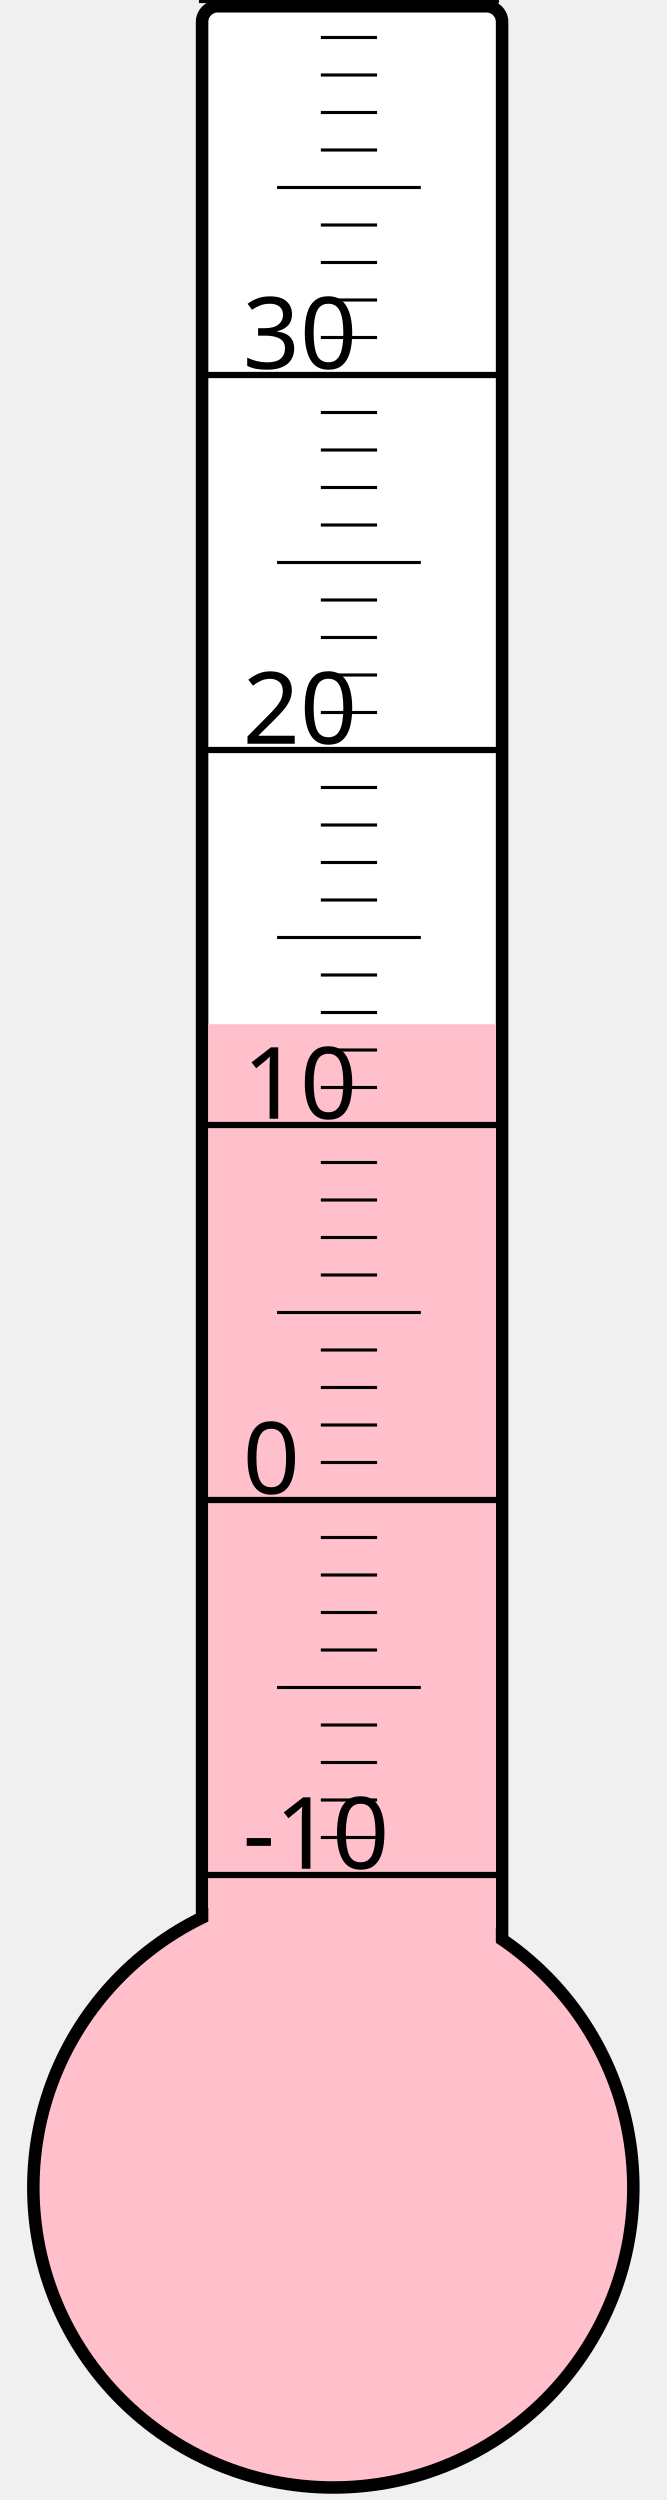
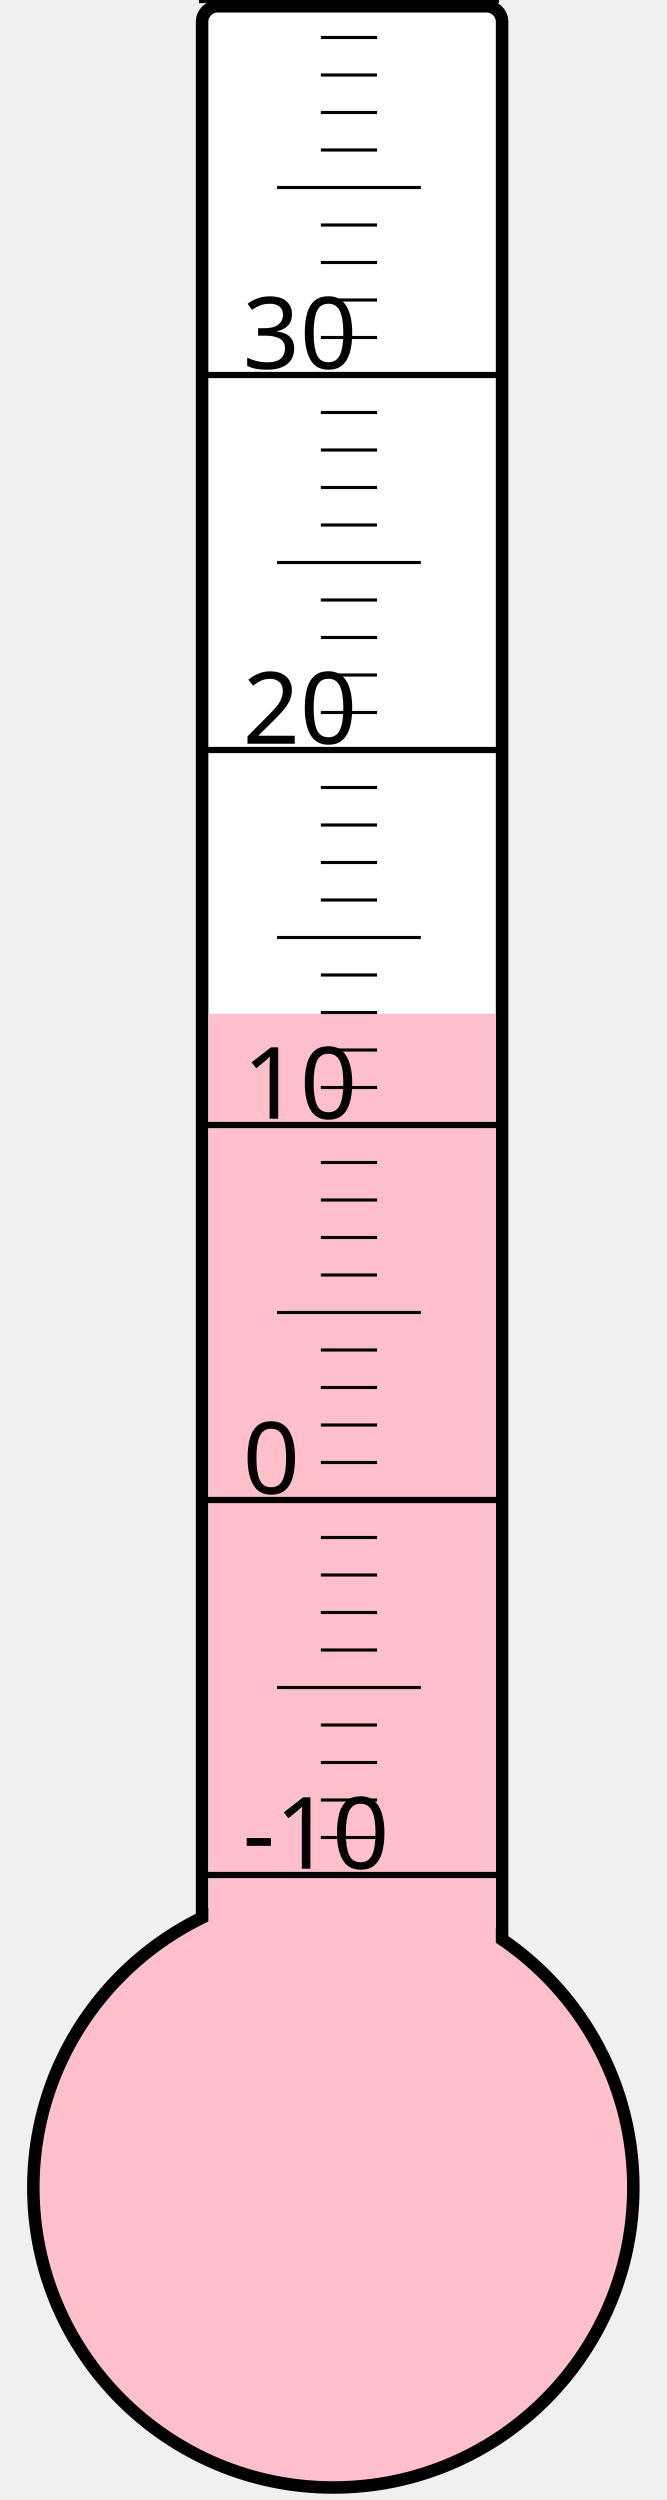
<svg xmlns="http://www.w3.org/2000/svg" width="40px" height="150px" viewBox="0 0 200 800">
  <rect width="200" height="800" x="0" y="0" style="fill: #ffffeb; fill-opacity: 0;" />
  <rect width="96" height="680" x="58" y="2" rx="5" ry="5" style="fill: white; fill-opacity: 1; stroke: black; stroke-width: 4;" />
  <circle cx="100" cy="700" r="96" style="fill: pink; stroke: black; stroke-width: 4;" />
-   <rect width="92" height="372.25" x="60" y="327.75" style="fill: pink; fill-opacity: 1; stroke-width: 0;" />
+   <rect width="92" height="375.625" x="60" y="324.375" style="fill: pink; fill-opacity: 1; stroke-width: 0;" />
  <text x="71" y="598" style="font-family: sans-serif; font-size: 24pt;">-10</text>
  <text x="71" y="478" style="font-family: sans-serif; font-size: 24pt;">0</text>
  <text x="71" y="358" style="font-family: sans-serif; font-size: 24pt;">10</text>
  <text x="71" y="238" style="font-family: sans-serif; font-size: 24pt;">20</text>
  <text x="71" y="118" style="font-family: sans-serif; font-size: 24pt;">30</text>
  <g style="stroke: black;">
    <line x1="57" y1="600" x2="153" y2="600" style="stroke-width: 2;" />
    <line x1="96" y1="588" x2="114" y2="588" style="stroke-width: 1;" />
    <line x1="96" y1="576" x2="114" y2="576" style="stroke-width: 1;" />
    <line x1="96" y1="564" x2="114" y2="564" style="stroke-width: 1;" />
    <line x1="96" y1="552" x2="114" y2="552" style="stroke-width: 1;" />
    <line x1="82" y1="540" x2="128" y2="540" style="stroke-width: 1;" />
    <line x1="96" y1="528" x2="114" y2="528" style="stroke-width: 1;" />
    <line x1="96" y1="516" x2="114" y2="516" style="stroke-width: 1;" />
    <line x1="96" y1="504" x2="114" y2="504" style="stroke-width: 1;" />
    <line x1="96" y1="492" x2="114" y2="492" style="stroke-width: 1;" />
    <line x1="57" y1="480" x2="153" y2="480" style="stroke-width: 2;" />
    <line x1="96" y1="468" x2="114" y2="468" style="stroke-width: 1;" />
    <line x1="96" y1="456" x2="114" y2="456" style="stroke-width: 1;" />
    <line x1="96" y1="444" x2="114" y2="444" style="stroke-width: 1;" />
    <line x1="96" y1="432" x2="114" y2="432" style="stroke-width: 1;" />
    <line x1="82" y1="420" x2="128" y2="420" style="stroke-width: 1;" />
    <line x1="96" y1="408" x2="114" y2="408" style="stroke-width: 1;" />
    <line x1="96" y1="396" x2="114" y2="396" style="stroke-width: 1;" />
    <line x1="96" y1="384" x2="114" y2="384" style="stroke-width: 1;" />
    <line x1="96" y1="372" x2="114" y2="372" style="stroke-width: 1;" />
    <line x1="57" y1="360" x2="153" y2="360" style="stroke-width: 2;" />
    <line x1="96" y1="348" x2="114" y2="348" style="stroke-width: 1;" />
    <line x1="96" y1="336" x2="114" y2="336" style="stroke-width: 1;" />
    <line x1="96" y1="324" x2="114" y2="324" style="stroke-width: 1;" />
    <line x1="96" y1="312" x2="114" y2="312" style="stroke-width: 1;" />
    <line x1="82" y1="300" x2="128" y2="300" style="stroke-width: 1;" />
    <line x1="96" y1="288" x2="114" y2="288" style="stroke-width: 1;" />
    <line x1="96" y1="276" x2="114" y2="276" style="stroke-width: 1;" />
    <line x1="96" y1="264" x2="114" y2="264" style="stroke-width: 1;" />
    <line x1="96" y1="252" x2="114" y2="252" style="stroke-width: 1;" />
    <line x1="57" y1="240" x2="153" y2="240" style="stroke-width: 2;" />
    <line x1="96" y1="228" x2="114" y2="228" style="stroke-width: 1;" />
    <line x1="96" y1="216" x2="114" y2="216" style="stroke-width: 1;" />
    <line x1="96" y1="204" x2="114" y2="204" style="stroke-width: 1;" />
    <line x1="96" y1="192" x2="114" y2="192" style="stroke-width: 1;" />
    <line x1="82" y1="180" x2="128" y2="180" style="stroke-width: 1;" />
    <line x1="96" y1="168" x2="114" y2="168" style="stroke-width: 1;" />
    <line x1="96" y1="156" x2="114" y2="156" style="stroke-width: 1;" />
    <line x1="96" y1="144" x2="114" y2="144" style="stroke-width: 1;" />
    <line x1="96" y1="132" x2="114" y2="132" style="stroke-width: 1;" />
    <line x1="57" y1="120" x2="153" y2="120" style="stroke-width: 2;" />
    <line x1="96" y1="108" x2="114" y2="108" style="stroke-width: 1;" />
    <line x1="96" y1="96" x2="114" y2="96" style="stroke-width: 1;" />
    <line x1="96" y1="84" x2="114" y2="84" style="stroke-width: 1;" />
    <line x1="96" y1="72" x2="114" y2="72" style="stroke-width: 1;" />
    <line x1="82" y1="60" x2="128" y2="60" style="stroke-width: 1;" />
    <line x1="96" y1="48" x2="114" y2="48" style="stroke-width: 1;" />
    <line x1="96" y1="36" x2="114" y2="36" style="stroke-width: 1;" />
    <line x1="96" y1="24" x2="114" y2="24" style="stroke-width: 1;" />
    <line x1="96" y1="12" x2="114" y2="12" style="stroke-width: 1;" />
    <line x1="57" y1="0" x2="153" y2="0" style="stroke-width: 2;" />
  </g>
</svg>
